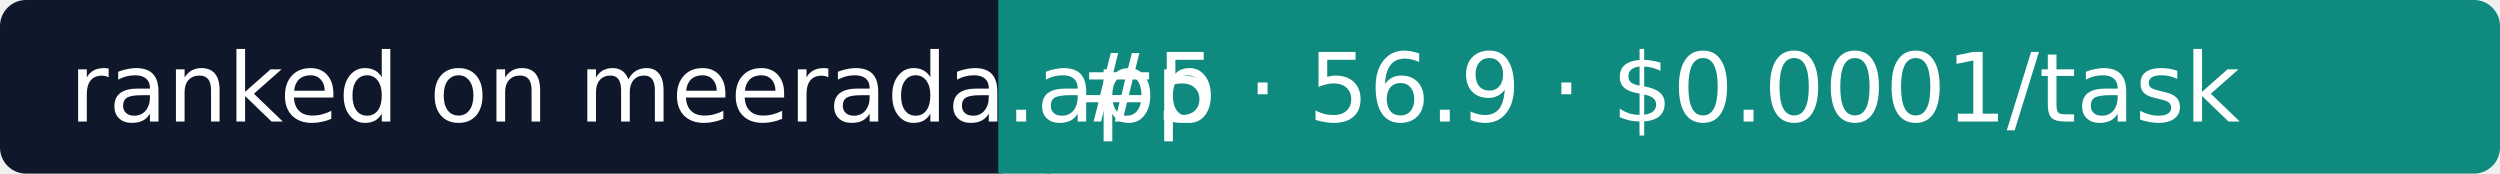
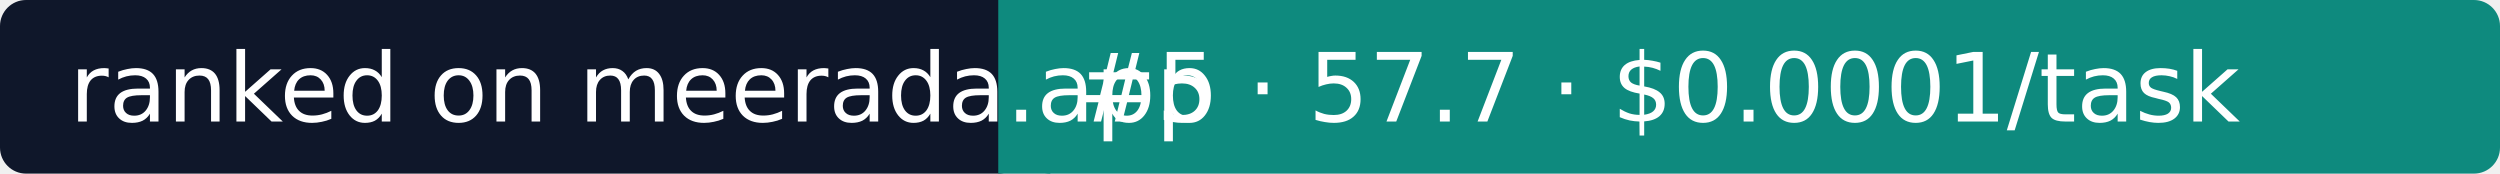
- <svg xmlns="http://www.w3.org/2000/svg" width="288" height="20" role="img" aria-label="Meerada: #5 · 56.9 · $0.0001/task">
+ <svg xmlns="http://www.w3.org/2000/svg" width="288" height="20" role="img" aria-label="Meerada: #5 · 57.7 · $0.0001/task">
  <rect width="118" height="20" rx="3" fill="#0F172A" />
  <rect x="118" width="170" height="20" rx="3" fill="#0E8A7E" />
  <rect x="115" width="6" height="20" fill="#0E8A7E" />
  <g fill="#fff" font-family="Verdana,DejaVu Sans,sans-serif" font-size="11">
    <text x="8" y="14">ranked on meerada.app</text>
-     <text x="124" y="14">#5 · 56.9 · $0.0001/task</text>
+     <text x="124" y="14">#5 · 57.7 · $0.0001/task</text>
  </g>
</svg>
